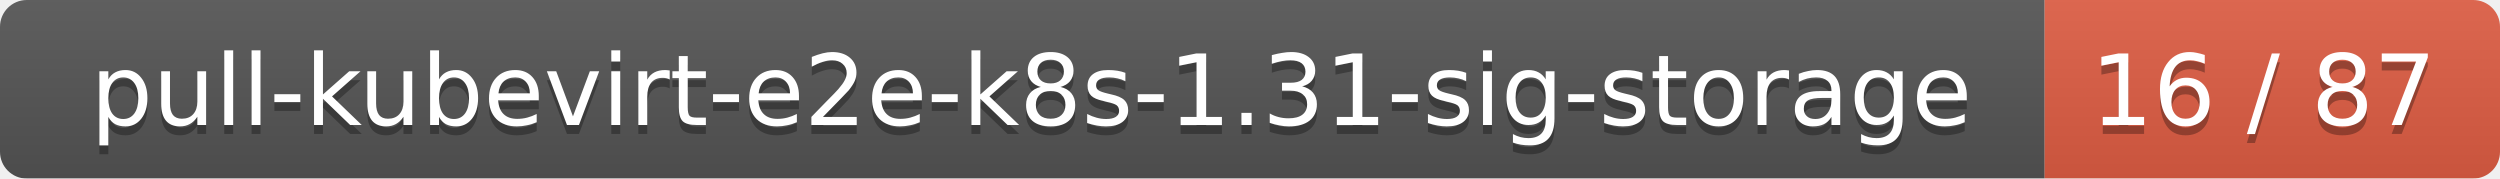
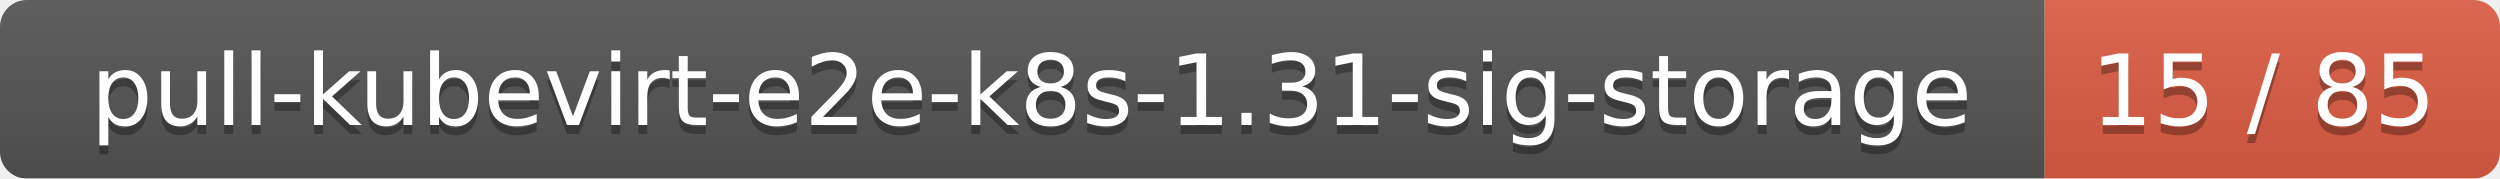
<svg xmlns="http://www.w3.org/2000/svg" width="280" height="20">
  <linearGradient id="smooth" x2="0" y2="100%">
    <stop offset="0" stop-color="#bbb" stop-opacity=".1" />
    <stop offset="1" stop-opacity=".1" />
  </linearGradient>
  <mask id="round">
    <rect width="280" height="20" rx="3" fill="#fff" />
  </mask>
  <g mask="url(#round)">
    <rect width="229" height="20" fill="#555" />
    <rect x="229" width="51" height="20" fill="#e05d44" />
    <rect width="280" height="20" fill="url(#smooth)" />
  </g>
  <g fill="#fff" text-anchor="middle" font-family="DejaVu Sans,Verdana,Geneva,sans-serif" font-size="11">
    <text x="115.5" y="15" fill="#010101" fill-opacity=".3">pull-kubevirt-e2e-k8s-1.31-sig-storage</text>
    <text x="115.5" y="14">pull-kubevirt-e2e-k8s-1.31-sig-storage</text>
-     <text x="253.5" y="15" fill="#010101" fill-opacity=".3">16 / 87</text>
-     <text x="253.5" y="14">16 / 87</text>
+     <text x="253.5" y="15" fill="#010101" fill-opacity=".3">15 / 85</text>
+     <text x="253.5" y="14">15 / 85</text>
  </g>
</svg>
